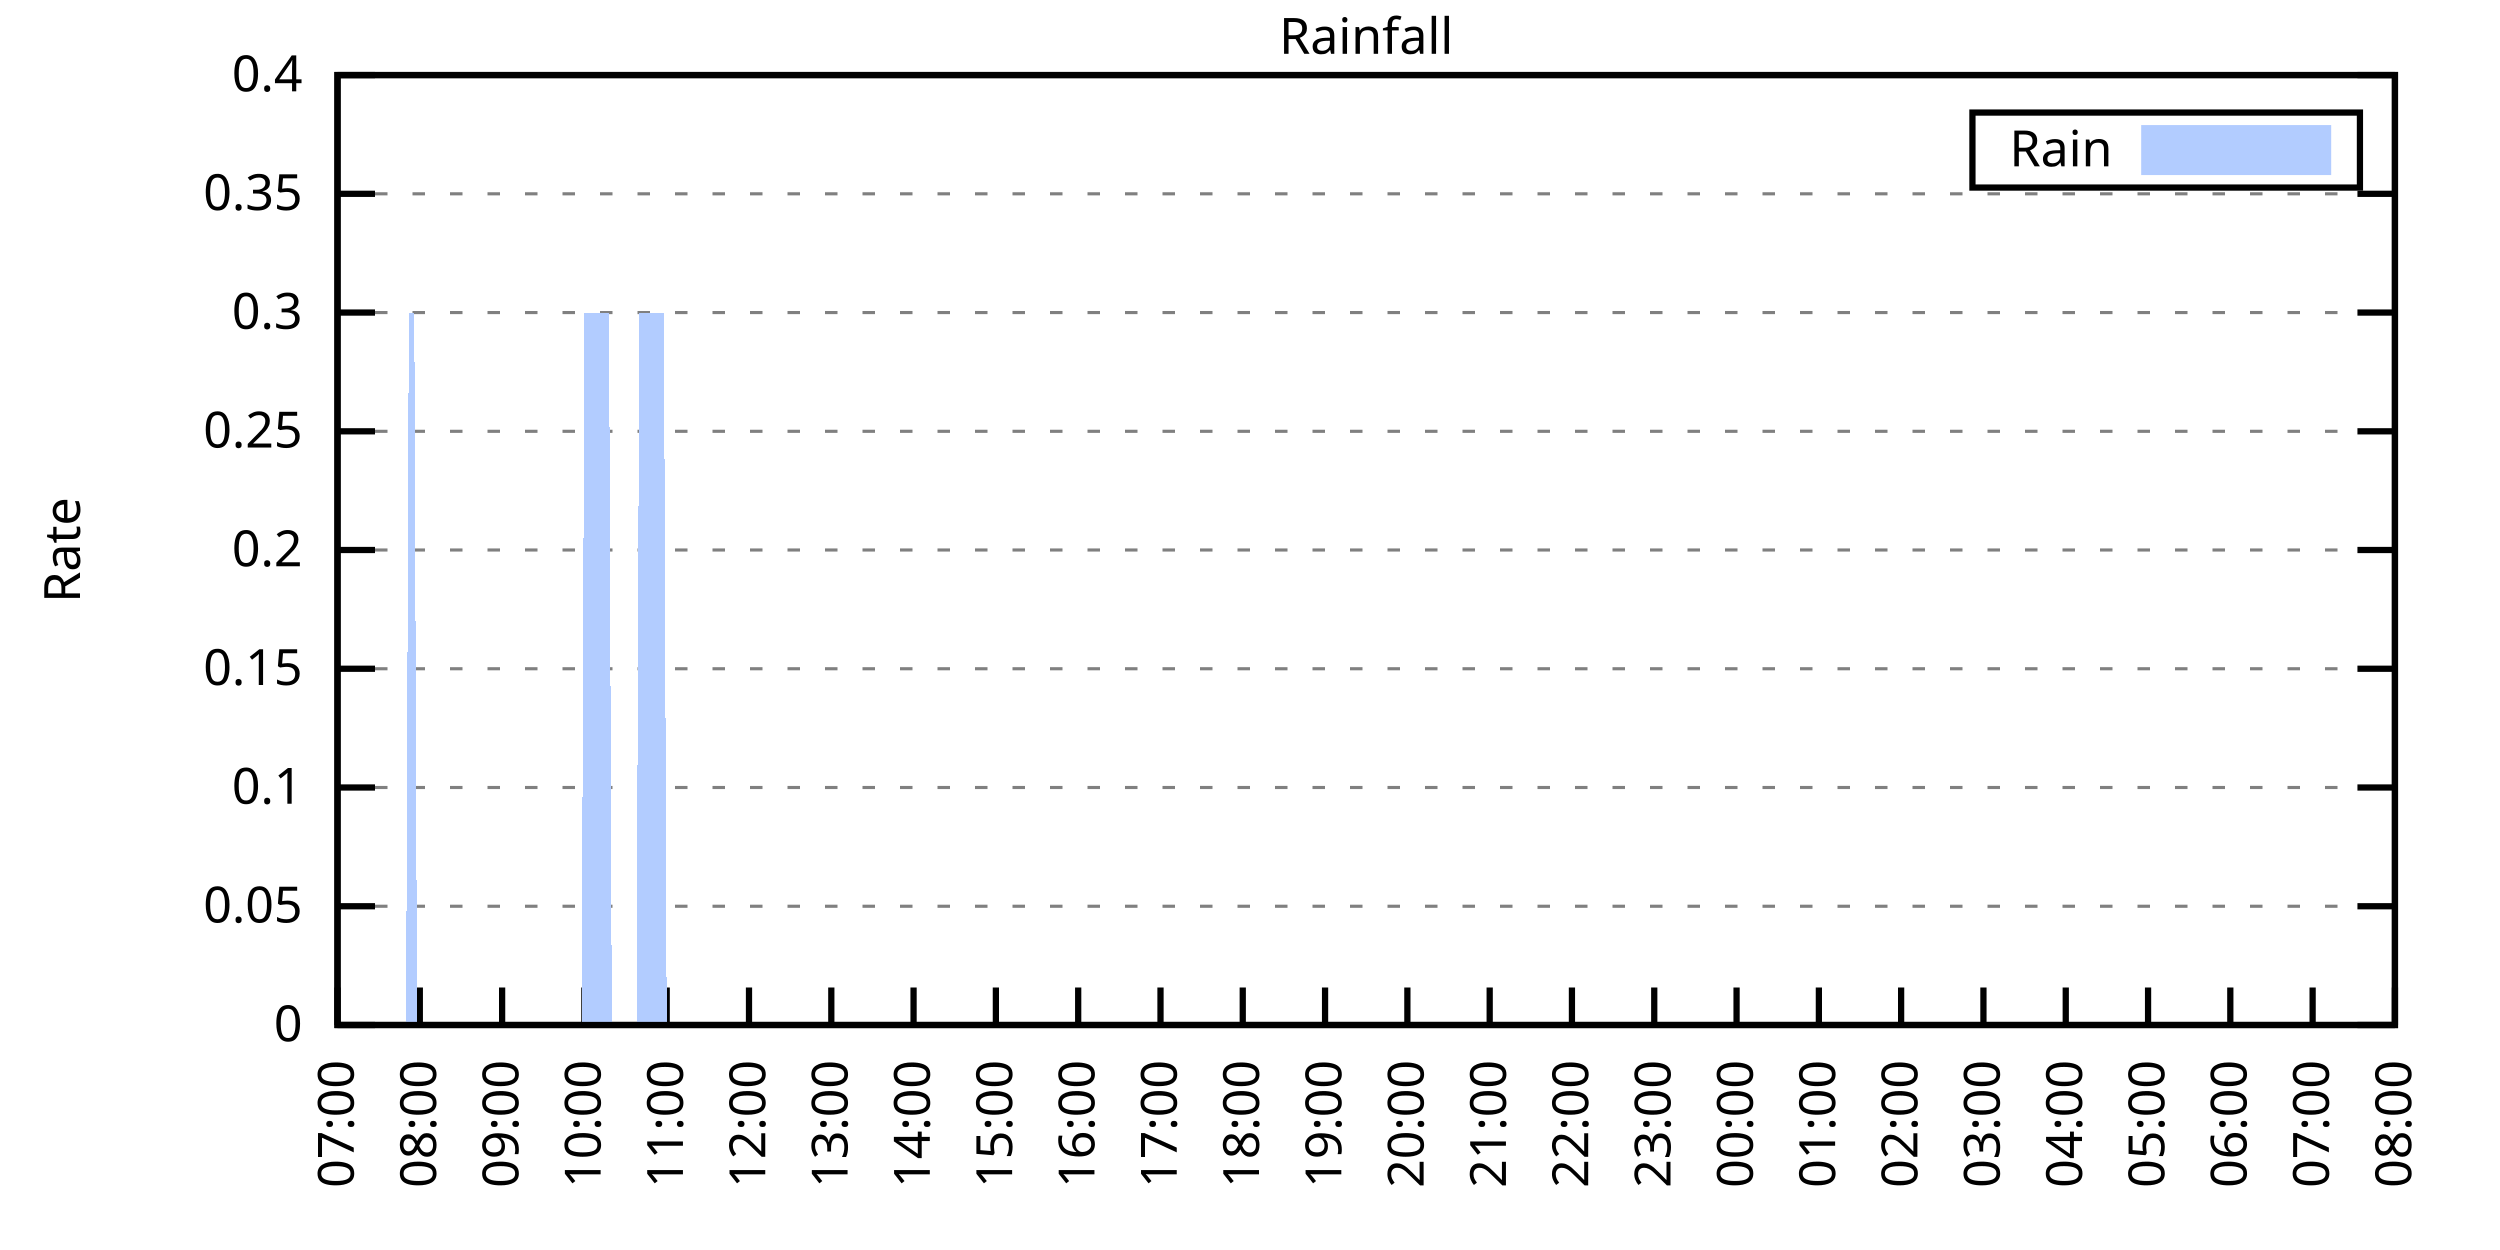
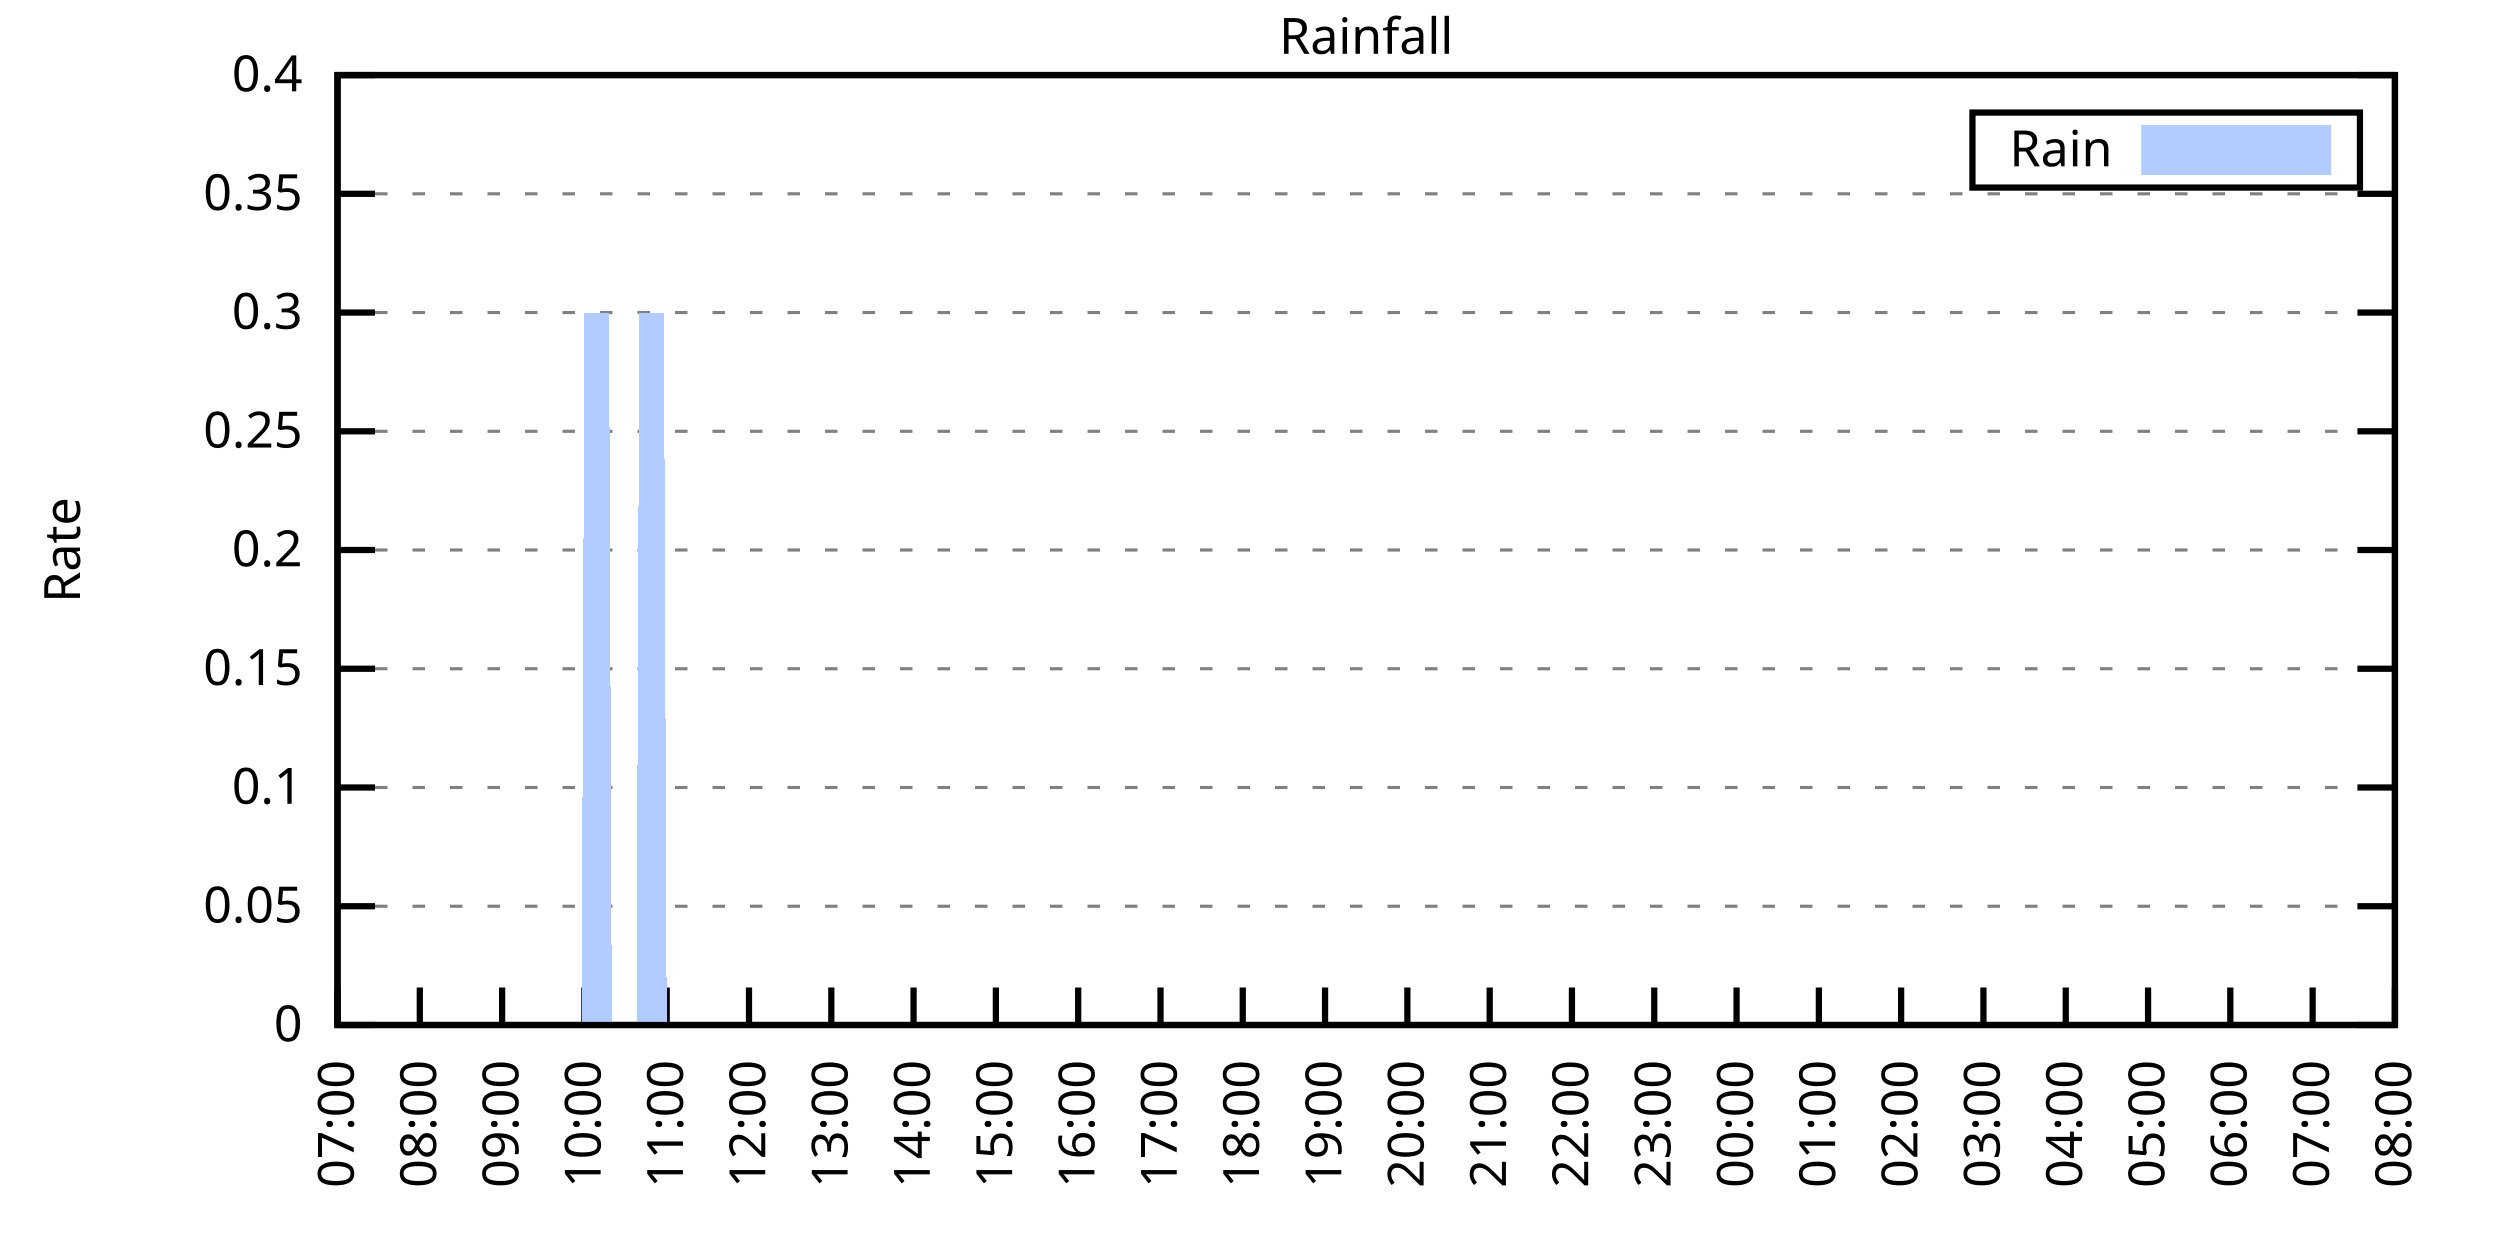
<svg xmlns="http://www.w3.org/2000/svg" xmlns:xlink="http://www.w3.org/1999/xlink" width="400" height="200" viewBox="0 0 400 200">
  <g id="gnuplot_canvas">
    <rect x="0" y="0" width="400" height="200" fill="none" />
    <defs>
      <circle id="gpDot" r="0.5" stroke-width="0.5" stroke="currentColor" />
      <path id="gpPt0" stroke-width="0.333" stroke="currentColor" d="M-1,0 h2 M0,-1 v2" />
      <path id="gpPt1" stroke-width="0.333" stroke="currentColor" d="M-1,-1 L1,1 M1,-1 L-1,1" />
      <path id="gpPt2" stroke-width="0.333" stroke="currentColor" d="M-1,0 L1,0 M0,-1 L0,1 M-1,-1 L1,1 M-1,1 L1,-1" />
      <rect id="gpPt3" stroke-width="0.333" stroke="currentColor" x="-1" y="-1" width="2" height="2" />
      <rect id="gpPt4" stroke-width="0.333" stroke="currentColor" fill="currentColor" x="-1" y="-1" width="2" height="2" />
      <circle id="gpPt5" stroke-width="0.333" stroke="currentColor" cx="0" cy="0" r="1" />
      <use xlink:href="#gpPt5" id="gpPt6" fill="currentColor" stroke="none" />
      <path id="gpPt7" stroke-width="0.333" stroke="currentColor" d="M0,-1.33 L-1.33,0.67 L1.33,0.67 z" />
      <use xlink:href="#gpPt7" id="gpPt8" fill="currentColor" stroke="none" />
      <use xlink:href="#gpPt7" id="gpPt9" stroke="currentColor" transform="rotate(180)" />
      <use xlink:href="#gpPt9" id="gpPt10" fill="currentColor" stroke="none" />
      <use xlink:href="#gpPt3" id="gpPt11" stroke="currentColor" transform="rotate(45)" />
      <use xlink:href="#gpPt11" id="gpPt12" fill="currentColor" stroke="none" />
      <path id="gpPt13" stroke-width="0.333" stroke="currentColor" d="M0,1.330 L1.265,0.411 L0.782,-1.067 L-0.782,-1.076 L-1.265,0.411 z" />
      <use xlink:href="#gpPt13" id="gpPt14" fill="currentColor" stroke="none" />
      <filter id="textbox" filterUnits="objectBoundingBox" x="0" y="0" height="1" width="1">
        <feFlood flood-color="white" flood-opacity="1" result="bgnd" />
        <feComposite in="SourceGraphic" in2="bgnd" operator="atop" />
      </filter>
      <filter id="greybox" filterUnits="objectBoundingBox" x="0" y="0" height="1" width="1">
        <feFlood flood-color="lightgrey" flood-opacity="1" result="grey" />
        <feComposite in="SourceGraphic" in2="grey" operator="atop" />
      </filter>
    </defs>
    <g fill="none" color="white" stroke="currentColor" stroke-width="1.00" stroke-linecap="butt" stroke-linejoin="miter">
</g>
    <g fill="none" color="black" stroke="currentColor" stroke-width="1.00" stroke-linecap="butt" stroke-linejoin="miter">
      <g stroke="none" shape-rendering="crispEdges">
        <polygon fill="rgb(255, 255, 255)" points="54.00,164.00 383.18,164.00 383.18,12.02 54.00,12.02 " />
      </g>
    </g>
    <g fill="none" color="black" stroke="currentColor" stroke-width="1.00" stroke-linecap="butt" stroke-linejoin="miter">
</g>
    <g fill="none" color="black" stroke="black" stroke-width="0.50" stroke-linecap="butt" stroke-linejoin="miter">
</g>
    <g fill="none" color="gray" stroke="currentColor" stroke-width="0.50" stroke-linecap="butt" stroke-linejoin="miter">
      <path stroke="gray" stroke-dasharray="2,4" class="gridline" d="M54.00,164.00 L383.19,164.00  " />
    </g>
    <g fill="none" color="gray" stroke="gray" stroke-width="1.00" stroke-linecap="butt" stroke-linejoin="miter">
</g>
    <g fill="none" color="black" stroke="currentColor" stroke-width="1.00" stroke-linecap="butt" stroke-linejoin="miter">
      <path stroke="black" d="M54.00,164.00 L60.00,164.00 M383.19,164.00 L377.19,164.00  " />
      <g transform="translate(48.40,166.60)" stroke="none" fill="black" font-family="Sans" font-size="8.00" text-anchor="end">
        <text>
          <tspan font-family="Sans"> 0</tspan>
        </text>
      </g>
    </g>
    <g fill="none" color="black" stroke="currentColor" stroke-width="1.00" stroke-linecap="butt" stroke-linejoin="miter">
</g>
    <g fill="none" color="black" stroke="black" stroke-width="0.50" stroke-linecap="butt" stroke-linejoin="miter">
</g>
    <g fill="none" color="gray" stroke="currentColor" stroke-width="0.50" stroke-linecap="butt" stroke-linejoin="miter">
      <path stroke="gray" stroke-dasharray="2,4" class="gridline" d="M54.00,145.00 L383.19,145.00  " />
    </g>
    <g fill="none" color="gray" stroke="gray" stroke-width="1.00" stroke-linecap="butt" stroke-linejoin="miter">
</g>
    <g fill="none" color="black" stroke="currentColor" stroke-width="1.00" stroke-linecap="butt" stroke-linejoin="miter">
      <path stroke="black" d="M54.00,145.00 L60.00,145.00 M383.19,145.00 L377.19,145.00  " />
      <g transform="translate(48.40,147.60)" stroke="none" fill="black" font-family="Sans" font-size="8.00" text-anchor="end">
        <text>
          <tspan font-family="Sans"> 0.05</tspan>
        </text>
      </g>
    </g>
    <g fill="none" color="black" stroke="currentColor" stroke-width="1.00" stroke-linecap="butt" stroke-linejoin="miter">
</g>
    <g fill="none" color="black" stroke="black" stroke-width="0.50" stroke-linecap="butt" stroke-linejoin="miter">
</g>
    <g fill="none" color="gray" stroke="currentColor" stroke-width="0.50" stroke-linecap="butt" stroke-linejoin="miter">
      <path stroke="gray" stroke-dasharray="2,4" class="gridline" d="M54.00,126.00 L383.19,126.00  " />
    </g>
    <g fill="none" color="gray" stroke="gray" stroke-width="1.00" stroke-linecap="butt" stroke-linejoin="miter">
</g>
    <g fill="none" color="black" stroke="currentColor" stroke-width="1.00" stroke-linecap="butt" stroke-linejoin="miter">
      <path stroke="black" d="M54.00,126.00 L60.00,126.00 M383.19,126.00 L377.19,126.00  " />
      <g transform="translate(48.40,128.60)" stroke="none" fill="black" font-family="Sans" font-size="8.00" text-anchor="end">
        <text>
          <tspan font-family="Sans"> 0.1</tspan>
        </text>
      </g>
    </g>
    <g fill="none" color="black" stroke="currentColor" stroke-width="1.00" stroke-linecap="butt" stroke-linejoin="miter">
</g>
    <g fill="none" color="black" stroke="black" stroke-width="0.50" stroke-linecap="butt" stroke-linejoin="miter">
</g>
    <g fill="none" color="gray" stroke="currentColor" stroke-width="0.50" stroke-linecap="butt" stroke-linejoin="miter">
      <path stroke="gray" stroke-dasharray="2,4" class="gridline" d="M54.00,107.00 L383.19,107.00  " />
    </g>
    <g fill="none" color="gray" stroke="gray" stroke-width="1.00" stroke-linecap="butt" stroke-linejoin="miter">
</g>
    <g fill="none" color="black" stroke="currentColor" stroke-width="1.00" stroke-linecap="butt" stroke-linejoin="miter">
      <path stroke="black" d="M54.00,107.00 L60.00,107.00 M383.19,107.00 L377.19,107.00  " />
      <g transform="translate(48.40,109.60)" stroke="none" fill="black" font-family="Sans" font-size="8.00" text-anchor="end">
        <text>
          <tspan font-family="Sans"> 0.15</tspan>
        </text>
      </g>
    </g>
    <g fill="none" color="black" stroke="currentColor" stroke-width="1.00" stroke-linecap="butt" stroke-linejoin="miter">
</g>
    <g fill="none" color="black" stroke="black" stroke-width="0.50" stroke-linecap="butt" stroke-linejoin="miter">
</g>
    <g fill="none" color="gray" stroke="currentColor" stroke-width="0.50" stroke-linecap="butt" stroke-linejoin="miter">
      <path stroke="gray" stroke-dasharray="2,4" class="gridline" d="M54.00,88.00 L383.19,88.00  " />
    </g>
    <g fill="none" color="gray" stroke="gray" stroke-width="1.00" stroke-linecap="butt" stroke-linejoin="miter">
</g>
    <g fill="none" color="black" stroke="currentColor" stroke-width="1.00" stroke-linecap="butt" stroke-linejoin="miter">
      <path stroke="black" d="M54.00,88.00 L60.00,88.00 M383.19,88.00 L377.19,88.00  " />
      <g transform="translate(48.40,90.60)" stroke="none" fill="black" font-family="Sans" font-size="8.00" text-anchor="end">
        <text>
          <tspan font-family="Sans"> 0.2</tspan>
        </text>
      </g>
    </g>
    <g fill="none" color="black" stroke="currentColor" stroke-width="1.00" stroke-linecap="butt" stroke-linejoin="miter">
</g>
    <g fill="none" color="black" stroke="black" stroke-width="0.50" stroke-linecap="butt" stroke-linejoin="miter">
</g>
    <g fill="none" color="gray" stroke="currentColor" stroke-width="0.50" stroke-linecap="butt" stroke-linejoin="miter">
      <path stroke="gray" stroke-dasharray="2,4" class="gridline" d="M54.00,69.01 L383.19,69.01  " />
    </g>
    <g fill="none" color="gray" stroke="gray" stroke-width="1.00" stroke-linecap="butt" stroke-linejoin="miter">
</g>
    <g fill="none" color="black" stroke="currentColor" stroke-width="1.00" stroke-linecap="butt" stroke-linejoin="miter">
      <path stroke="black" d="M54.00,69.01 L60.00,69.01 M383.19,69.01 L377.19,69.01  " />
      <g transform="translate(48.40,71.61)" stroke="none" fill="black" font-family="Sans" font-size="8.00" text-anchor="end">
        <text>
          <tspan font-family="Sans"> 0.25</tspan>
        </text>
      </g>
    </g>
    <g fill="none" color="black" stroke="currentColor" stroke-width="1.00" stroke-linecap="butt" stroke-linejoin="miter">
</g>
    <g fill="none" color="black" stroke="black" stroke-width="0.50" stroke-linecap="butt" stroke-linejoin="miter">
</g>
    <g fill="none" color="gray" stroke="currentColor" stroke-width="0.50" stroke-linecap="butt" stroke-linejoin="miter">
      <path stroke="gray" stroke-dasharray="2,4" class="gridline" d="M54.00,50.01 L383.19,50.01  " />
    </g>
    <g fill="none" color="gray" stroke="gray" stroke-width="1.00" stroke-linecap="butt" stroke-linejoin="miter">
</g>
    <g fill="none" color="black" stroke="currentColor" stroke-width="1.00" stroke-linecap="butt" stroke-linejoin="miter">
      <path stroke="black" d="M54.00,50.01 L60.00,50.01 M383.19,50.01 L377.19,50.01  " />
      <g transform="translate(48.40,52.61)" stroke="none" fill="black" font-family="Sans" font-size="8.00" text-anchor="end">
        <text>
          <tspan font-family="Sans"> 0.3</tspan>
        </text>
      </g>
    </g>
    <g fill="none" color="black" stroke="currentColor" stroke-width="1.00" stroke-linecap="butt" stroke-linejoin="miter">
</g>
    <g fill="none" color="black" stroke="black" stroke-width="0.50" stroke-linecap="butt" stroke-linejoin="miter">
</g>
    <g fill="none" color="gray" stroke="currentColor" stroke-width="0.50" stroke-linecap="butt" stroke-linejoin="miter">
      <path stroke="gray" stroke-dasharray="2,4" class="gridline" d="M54.00,31.01 L383.19,31.01  " />
    </g>
    <g fill="none" color="gray" stroke="gray" stroke-width="1.00" stroke-linecap="butt" stroke-linejoin="miter">
</g>
    <g fill="none" color="black" stroke="currentColor" stroke-width="1.00" stroke-linecap="butt" stroke-linejoin="miter">
      <path stroke="black" d="M54.00,31.01 L60.00,31.01 M383.19,31.01 L377.19,31.01  " />
      <g transform="translate(48.40,33.61)" stroke="none" fill="black" font-family="Sans" font-size="8.00" text-anchor="end">
        <text>
          <tspan font-family="Sans"> 0.35</tspan>
        </text>
      </g>
    </g>
    <g fill="none" color="black" stroke="currentColor" stroke-width="1.00" stroke-linecap="butt" stroke-linejoin="miter">
</g>
    <g fill="none" color="black" stroke="black" stroke-width="0.50" stroke-linecap="butt" stroke-linejoin="miter">
</g>
    <g fill="none" color="gray" stroke="currentColor" stroke-width="0.50" stroke-linecap="butt" stroke-linejoin="miter">
      <path stroke="gray" stroke-dasharray="2,4" class="gridline" d="M54.00,12.01 L383.19,12.01  " />
    </g>
    <g fill="none" color="gray" stroke="gray" stroke-width="1.00" stroke-linecap="butt" stroke-linejoin="miter">
</g>
    <g fill="none" color="black" stroke="currentColor" stroke-width="1.00" stroke-linecap="butt" stroke-linejoin="miter">
      <path stroke="black" d="M54.00,12.01 L60.00,12.01 M383.19,12.01 L377.19,12.01  " />
      <g transform="translate(48.40,14.61)" stroke="none" fill="black" font-family="Sans" font-size="8.00" text-anchor="end">
        <text>
          <tspan font-family="Sans"> 0.4</tspan>
        </text>
      </g>
    </g>
    <g fill="none" color="black" stroke="currentColor" stroke-width="1.00" stroke-linecap="butt" stroke-linejoin="miter">
      <path stroke="black" d="M54.00,164.00 L54.00,158.00  " />
      <g transform="translate(56.60,169.60) rotate(270.00)" stroke="none" fill="black" font-family="Sans" font-size="8.00" text-anchor="end">
        <text>
          <tspan font-family="Sans">07:00</tspan>
        </text>
      </g>
    </g>
    <g fill="none" color="black" stroke="currentColor" stroke-width="1.00" stroke-linecap="butt" stroke-linejoin="miter">
      <path stroke="black" d="M67.17,164.00 L67.17,158.00  " />
      <g transform="translate(69.77,169.60) rotate(270.00)" stroke="none" fill="black" font-family="Sans" font-size="8.00" text-anchor="end">
        <text>
          <tspan font-family="Sans">08:00</tspan>
        </text>
      </g>
    </g>
    <g fill="none" color="black" stroke="currentColor" stroke-width="1.00" stroke-linecap="butt" stroke-linejoin="miter">
      <path stroke="black" d="M80.34,164.00 L80.34,158.00  " />
      <g transform="translate(82.94,169.60) rotate(270.00)" stroke="none" fill="black" font-family="Sans" font-size="8.00" text-anchor="end">
        <text>
          <tspan font-family="Sans">09:00</tspan>
        </text>
      </g>
    </g>
    <g fill="none" color="black" stroke="currentColor" stroke-width="1.00" stroke-linecap="butt" stroke-linejoin="miter">
      <path stroke="black" d="M93.50,164.00 L93.50,158.00  " />
      <g transform="translate(96.10,169.60) rotate(270.00)" stroke="none" fill="black" font-family="Sans" font-size="8.00" text-anchor="end">
        <text>
          <tspan font-family="Sans">10:00</tspan>
        </text>
      </g>
    </g>
    <g fill="none" color="black" stroke="currentColor" stroke-width="1.00" stroke-linecap="butt" stroke-linejoin="miter">
      <path stroke="black" d="M106.67,164.00 L106.67,158.00  " />
      <g transform="translate(109.27,169.60) rotate(270.00)" stroke="none" fill="black" font-family="Sans" font-size="8.00" text-anchor="end">
        <text>
          <tspan font-family="Sans">11:00</tspan>
        </text>
      </g>
    </g>
    <g fill="none" color="black" stroke="currentColor" stroke-width="1.00" stroke-linecap="butt" stroke-linejoin="miter">
      <path stroke="black" d="M119.84,164.00 L119.84,158.00  " />
      <g transform="translate(122.44,169.60) rotate(270.00)" stroke="none" fill="black" font-family="Sans" font-size="8.00" text-anchor="end">
        <text>
          <tspan font-family="Sans">12:00</tspan>
        </text>
      </g>
    </g>
    <g fill="none" color="black" stroke="currentColor" stroke-width="1.00" stroke-linecap="butt" stroke-linejoin="miter">
      <path stroke="black" d="M133.01,164.00 L133.01,158.00  " />
      <g transform="translate(135.61,169.60) rotate(270.00)" stroke="none" fill="black" font-family="Sans" font-size="8.00" text-anchor="end">
        <text>
          <tspan font-family="Sans">13:00</tspan>
        </text>
      </g>
    </g>
    <g fill="none" color="black" stroke="currentColor" stroke-width="1.00" stroke-linecap="butt" stroke-linejoin="miter">
      <path stroke="black" d="M146.17,164.00 L146.17,158.00  " />
      <g transform="translate(148.77,169.60) rotate(270.00)" stroke="none" fill="black" font-family="Sans" font-size="8.00" text-anchor="end">
        <text>
          <tspan font-family="Sans">14:00</tspan>
        </text>
      </g>
    </g>
    <g fill="none" color="black" stroke="currentColor" stroke-width="1.00" stroke-linecap="butt" stroke-linejoin="miter">
      <path stroke="black" d="M159.34,164.00 L159.34,158.00  " />
      <g transform="translate(161.94,169.60) rotate(270.00)" stroke="none" fill="black" font-family="Sans" font-size="8.00" text-anchor="end">
        <text>
          <tspan font-family="Sans">15:00</tspan>
        </text>
      </g>
    </g>
    <g fill="none" color="black" stroke="currentColor" stroke-width="1.00" stroke-linecap="butt" stroke-linejoin="miter">
      <path stroke="black" d="M172.51,164.00 L172.51,158.00  " />
      <g transform="translate(175.11,169.60) rotate(270.00)" stroke="none" fill="black" font-family="Sans" font-size="8.00" text-anchor="end">
        <text>
          <tspan font-family="Sans">16:00</tspan>
        </text>
      </g>
    </g>
    <g fill="none" color="black" stroke="currentColor" stroke-width="1.00" stroke-linecap="butt" stroke-linejoin="miter">
      <path stroke="black" d="M185.68,164.00 L185.68,158.00  " />
      <g transform="translate(188.28,169.60) rotate(270.00)" stroke="none" fill="black" font-family="Sans" font-size="8.00" text-anchor="end">
        <text>
          <tspan font-family="Sans">17:00</tspan>
        </text>
      </g>
    </g>
    <g fill="none" color="black" stroke="currentColor" stroke-width="1.00" stroke-linecap="butt" stroke-linejoin="miter">
      <path stroke="black" d="M198.84,164.00 L198.84,158.00  " />
      <g transform="translate(201.44,169.60) rotate(270.00)" stroke="none" fill="black" font-family="Sans" font-size="8.00" text-anchor="end">
        <text>
          <tspan font-family="Sans">18:00</tspan>
        </text>
      </g>
    </g>
    <g fill="none" color="black" stroke="currentColor" stroke-width="1.00" stroke-linecap="butt" stroke-linejoin="miter">
      <path stroke="black" d="M212.01,164.00 L212.01,158.00  " />
      <g transform="translate(214.61,169.60) rotate(270.00)" stroke="none" fill="black" font-family="Sans" font-size="8.00" text-anchor="end">
        <text>
          <tspan font-family="Sans">19:00</tspan>
        </text>
      </g>
    </g>
    <g fill="none" color="black" stroke="currentColor" stroke-width="1.00" stroke-linecap="butt" stroke-linejoin="miter">
      <path stroke="black" d="M225.18,164.00 L225.18,158.00  " />
      <g transform="translate(227.78,169.60) rotate(270.00)" stroke="none" fill="black" font-family="Sans" font-size="8.00" text-anchor="end">
        <text>
          <tspan font-family="Sans">20:00</tspan>
        </text>
      </g>
    </g>
    <g fill="none" color="black" stroke="currentColor" stroke-width="1.00" stroke-linecap="butt" stroke-linejoin="miter">
      <path stroke="black" d="M238.35,164.00 L238.35,158.00  " />
      <g transform="translate(240.95,169.60) rotate(270.00)" stroke="none" fill="black" font-family="Sans" font-size="8.00" text-anchor="end">
        <text>
          <tspan font-family="Sans">21:00</tspan>
        </text>
      </g>
    </g>
    <g fill="none" color="black" stroke="currentColor" stroke-width="1.00" stroke-linecap="butt" stroke-linejoin="miter">
      <path stroke="black" d="M251.51,164.00 L251.51,158.00  " />
      <g transform="translate(254.11,169.60) rotate(270.00)" stroke="none" fill="black" font-family="Sans" font-size="8.00" text-anchor="end">
        <text>
          <tspan font-family="Sans">22:00</tspan>
        </text>
      </g>
    </g>
    <g fill="none" color="black" stroke="currentColor" stroke-width="1.00" stroke-linecap="butt" stroke-linejoin="miter">
      <path stroke="black" d="M264.68,164.00 L264.68,158.00  " />
      <g transform="translate(267.28,169.60) rotate(270.00)" stroke="none" fill="black" font-family="Sans" font-size="8.00" text-anchor="end">
        <text>
          <tspan font-family="Sans">23:00</tspan>
        </text>
      </g>
    </g>
    <g fill="none" color="black" stroke="currentColor" stroke-width="1.00" stroke-linecap="butt" stroke-linejoin="miter">
      <path stroke="black" d="M277.85,164.00 L277.85,158.00  " />
      <g transform="translate(280.45,169.60) rotate(270.00)" stroke="none" fill="black" font-family="Sans" font-size="8.00" text-anchor="end">
        <text>
          <tspan font-family="Sans">00:00</tspan>
        </text>
      </g>
    </g>
    <g fill="none" color="black" stroke="currentColor" stroke-width="1.00" stroke-linecap="butt" stroke-linejoin="miter">
      <path stroke="black" d="M291.02,164.00 L291.02,158.00  " />
      <g transform="translate(293.62,169.60) rotate(270.00)" stroke="none" fill="black" font-family="Sans" font-size="8.00" text-anchor="end">
        <text>
          <tspan font-family="Sans">01:00</tspan>
        </text>
      </g>
    </g>
    <g fill="none" color="black" stroke="currentColor" stroke-width="1.00" stroke-linecap="butt" stroke-linejoin="miter">
      <path stroke="black" d="M304.18,164.00 L304.18,158.00  " />
      <g transform="translate(306.78,169.60) rotate(270.00)" stroke="none" fill="black" font-family="Sans" font-size="8.00" text-anchor="end">
        <text>
          <tspan font-family="Sans">02:00</tspan>
        </text>
      </g>
    </g>
    <g fill="none" color="black" stroke="currentColor" stroke-width="1.00" stroke-linecap="butt" stroke-linejoin="miter">
      <path stroke="black" d="M317.35,164.00 L317.35,158.00  " />
      <g transform="translate(319.95,169.60) rotate(270.00)" stroke="none" fill="black" font-family="Sans" font-size="8.00" text-anchor="end">
        <text>
          <tspan font-family="Sans">03:00</tspan>
        </text>
      </g>
    </g>
    <g fill="none" color="black" stroke="currentColor" stroke-width="1.00" stroke-linecap="butt" stroke-linejoin="miter">
      <path stroke="black" d="M330.52,164.00 L330.52,158.00  " />
      <g transform="translate(333.12,169.60) rotate(270.00)" stroke="none" fill="black" font-family="Sans" font-size="8.00" text-anchor="end">
        <text>
          <tspan font-family="Sans">04:00</tspan>
        </text>
      </g>
    </g>
    <g fill="none" color="black" stroke="currentColor" stroke-width="1.00" stroke-linecap="butt" stroke-linejoin="miter">
      <path stroke="black" d="M343.69,164.00 L343.69,158.00  " />
      <g transform="translate(346.29,169.60) rotate(270.00)" stroke="none" fill="black" font-family="Sans" font-size="8.00" text-anchor="end">
        <text>
          <tspan font-family="Sans">05:00</tspan>
        </text>
      </g>
    </g>
    <g fill="none" color="black" stroke="currentColor" stroke-width="1.00" stroke-linecap="butt" stroke-linejoin="miter">
      <path stroke="black" d="M356.85,164.00 L356.85,158.00  " />
      <g transform="translate(359.45,169.60) rotate(270.00)" stroke="none" fill="black" font-family="Sans" font-size="8.00" text-anchor="end">
        <text>
          <tspan font-family="Sans">06:00</tspan>
        </text>
      </g>
    </g>
    <g fill="none" color="black" stroke="currentColor" stroke-width="1.00" stroke-linecap="butt" stroke-linejoin="miter">
      <path stroke="black" d="M370.02,164.00 L370.02,158.00  " />
      <g transform="translate(372.62,169.60) rotate(270.00)" stroke="none" fill="black" font-family="Sans" font-size="8.00" text-anchor="end">
        <text>
          <tspan font-family="Sans">07:00</tspan>
        </text>
      </g>
    </g>
    <g fill="none" color="black" stroke="currentColor" stroke-width="1.00" stroke-linecap="butt" stroke-linejoin="miter">
      <path stroke="black" d="M383.19,164.00 L383.19,158.00  " />
      <g transform="translate(385.79,169.60) rotate(270.00)" stroke="none" fill="black" font-family="Sans" font-size="8.00" text-anchor="end">
        <text>
          <tspan font-family="Sans">08:00</tspan>
        </text>
      </g>
    </g>
    <g fill="none" color="black" stroke="currentColor" stroke-width="1.00" stroke-linecap="butt" stroke-linejoin="miter">
</g>
    <g fill="none" color="black" stroke="currentColor" stroke-width="1.00" stroke-linecap="butt" stroke-linejoin="miter">
      <path stroke="black" d="M54.00,12.01 L54.00,164.00 L383.19,164.00 L383.19,12.01 L54.00,12.01 Z  " />
    </g>
    <g fill="none" color="black" stroke="currentColor" stroke-width="1.00" stroke-linecap="butt" stroke-linejoin="miter">
</g>
    <g fill="none" color="black" stroke="currentColor" stroke-width="1.00" stroke-linecap="butt" stroke-linejoin="miter">
      <path stroke="black" d="M315.59,30.01 L315.59,18.01 L377.59,18.01 L377.59,30.01 L315.59,30.01 Z  " />
    </g>
    <g id="Rainfall_plot_1">
      <g fill="none" color="white" stroke="black" stroke-width="2.00" stroke-linecap="butt" stroke-linejoin="miter">
</g>
      <g fill="none" color="black" stroke="currentColor" stroke-width="2.00" stroke-linecap="butt" stroke-linejoin="miter">
        <g transform="translate(337.99,26.61)" stroke="none" fill="black" font-family="Sans" font-size="8.00" text-anchor="end">
          <text>
            <tspan font-family="Sans">Rain</tspan>
          </text>
        </g>
      </g>
      <g fill="none" color="black" stroke="currentColor" stroke-width="2.00" stroke-linecap="butt" stroke-linejoin="miter">
        <g stroke="none" shape-rendering="crispEdges">
          <polygon fill="rgb(178, 204, 255)" points="343.59,27.01 371.99,27.01 371.99,21.01 343.59,21.01 " />
        </g>
        <path stroke="rgb(178, 204, 255)" d="M343.59,27.01 L371.99,27.01 L371.99,21.01 L343.59,21.01 L343.59,27.01 Z  " />
      </g>
      <g fill="none" color="black" stroke="currentColor" stroke-width="2.00" stroke-linecap="butt" stroke-linejoin="miter">
        <g stroke="none" shape-rendering="crispEdges">
-           <polygon fill="rgb(178, 204, 255)" points="61.02,164.00 61.46,164.00 61.90,164.00 62.34,164.00 62.78,164.00 63.22,164.00 63.66,164.00 64.10,164.00 64.53,164.00 64.97,164.00 65.41,50.01 65.85,50.01 66.29,50.01 66.73,164.00 67.17,164.00 67.61,164.00 68.05,164.00 68.48,164.00 68.92,164.00 69.36,164.00 69.80,164.00 70.24,164.00 70.68,164.00 71.12,164.00 71.56,164.00 72.00,164.00 72.43,164.00 72.87,164.00 73.31,164.00 73.75,164.00 74.19,164.00 74.63,164.00 75.07,164.00 75.51,164.00 75.95,164.00 76.38,164.00 76.82,164.00 77.26,164.00 77.70,164.00 78.14,164.00 78.58,164.00 79.02,164.00 79.46,164.00 79.90,164.00 80.34,164.00 80.77,164.00 81.21,164.00 81.65,164.00 82.09,164.00 82.53,164.00 82.97,164.00 83.41,164.00 83.85,164.00 84.29,164.00 84.72,164.00 85.16,164.00 85.60,164.00 86.04,164.00 86.48,164.00 86.92,164.00 87.36,164.00 87.80,164.00 88.24,164.00 88.67,164.00 89.11,164.00 89.55,164.00 89.99,164.00 90.43,164.00 90.87,164.00 91.31,164.00 91.75,164.00 92.19,164.00 92.62,164.00 93.06,164.00 93.50,50.01 93.94,50.01 94.38,50.01 94.82,50.01 95.26,50.01 95.70,50.01 96.14,50.01 96.58,50.01 97.01,50.01 97.45,50.01 97.89,164.00 98.33,164.00 98.77,164.00 99.21,164.00 99.65,164.00 100.09,164.00 100.53,164.00 100.96,164.00 101.40,164.00 101.84,164.00 102.28,50.01 102.72,50.01 103.16,50.01 103.60,50.01 104.04,50.01 104.48,50.01 104.91,50.01 105.35,50.01 105.79,50.01 106.23,50.01 106.67,164.00 107.11,164.00 107.55,164.00 107.99,164.00 108.43,164.00 108.87,164.00 109.30,164.00 109.74,164.00 110.18,164.00 110.62,164.00 111.06,164.00 111.50,164.00 111.94,164.00 112.38,164.00 112.82,164.00 113.25,164.00 113.69,164.00 114.13,164.00 114.57,164.00 115.01,164.00 115.45,164.00 115.89,164.00 116.33,164.00 116.77,164.00 117.20,164.00 117.64,164.00 118.08,164.00 118.52,164.00 118.96,164.00 119.40,164.00 119.84,164.00 120.28,164.00 120.72,164.00 121.15,164.00 121.59,164.00 122.03,164.00 122.47,164.00 122.91,164.00 123.35,164.00 123.79,164.00 124.23,164.00 124.67,164.00 125.11,164.00 125.54,164.00 125.98,164.00 126.42,164.00 126.86,164.00 127.30,164.00 127.74,164.00 128.18,164.00 128.62,164.00 129.06,164.00 129.49,164.00 129.93,164.00 130.37,164.00 130.81,164.00 131.25,164.00 131.69,164.00 132.13,164.00 132.57,164.00 133.01,164.00 133.44,164.00 133.88,164.00 134.32,164.00 134.76,164.00 135.20,164.00 135.64,164.00 136.08,164.00 136.52,164.00 136.96,164.00 137.39,164.00 137.83,164.00 138.27,164.00 138.71,164.00 139.15,164.00 139.59,164.00 140.03,164.00 140.47,164.00 140.91,164.00 141.35,164.00 141.78,164.00 142.22,164.00 142.66,164.00 143.10,164.00 143.54,164.00 143.98,164.00 144.42,164.00 144.86,164.00 145.30,164.00 145.73,164.00 146.17,164.00 146.61,164.00 147.05,164.00 147.49,164.00 147.93,164.00 148.37,164.00 148.81,164.00 149.25,164.00 149.68,164.00 150.12,164.00 150.56,164.00 151.00,164.00 151.44,164.00 151.88,164.00 152.32,164.00 152.76,164.00 153.20,164.00 153.63,164.00 154.07,164.00 154.51,164.00 154.95,164.00 155.39,164.00 155.83,164.00 156.27,164.00 156.71,164.00 157.15,164.00 157.59,164.00 158.02,164.00 158.46,164.00 158.90,164.00 159.34,164.00 159.78,164.00 160.22,164.00 160.66,164.00 161.10,164.00 161.54,164.00 161.97,164.00 162.41,164.00 162.85,164.00 163.29,164.00 163.73,164.00 164.17,164.00 164.61,164.00 165.05,164.00 165.49,164.00 165.92,164.00 166.36,164.00 166.80,164.00 167.24,164.00 167.68,164.00 168.12,164.00 168.56,164.00 169.00,164.00 169.44,164.00 169.87,164.00 170.31,164.00 170.75,164.00 171.19,164.00 171.63,164.00 172.07,164.00 172.51,164.00 172.95,164.00 173.39,164.00 173.83,164.00 174.26,164.00 174.70,164.00 175.14,164.00 175.58,164.00 176.02,164.00 176.46,164.00 176.90,164.00 177.34,164.00 177.78,164.00 178.21,164.00 178.65,164.00 179.09,164.00 179.53,164.00 179.97,164.00 180.41,164.00 180.85,164.00 181.29,164.00 181.73,164.00 182.16,164.00 182.60,164.00 183.04,164.00 183.48,164.00 183.92,164.00 184.36,164.00 184.80,164.00 185.24,164.00 185.68,164.00 186.11,164.00 186.55,164.00 186.99,164.00 187.43,164.00 187.87,164.00 188.31,164.00 188.75,164.00 189.19,164.00 189.63,164.00 190.07,164.00 190.50,164.00 190.94,164.00 191.38,164.00 191.82,164.00 192.26,164.00 192.70,164.00 193.14,164.00 193.58,164.00 194.02,164.00 194.45,164.00 194.89,164.00 195.33,164.00 195.77,164.00 196.21,164.00 196.65,164.00 197.09,164.00 197.53,164.00 197.97,164.00 198.40,164.00 198.84,164.00 199.28,164.00 199.72,164.00 200.16,164.00 200.60,164.00 201.04,164.00 201.48,164.00 201.92,164.00 202.35,164.00 202.79,164.00 203.23,164.00 203.67,164.00 204.11,164.00 204.55,164.00 204.99,164.00 205.43,164.00 205.87,164.00 206.31,164.00 206.74,164.00 207.18,164.00 207.62,164.00 208.06,164.00 208.50,164.00 208.94,164.00 209.38,164.00 209.82,164.00 210.26,164.00 210.69,164.00 211.13,164.00 211.57,164.00 212.01,164.00 212.45,164.00 212.89,164.00 213.33,164.00 213.77,164.00 214.21,164.00 214.64,164.00 215.08,164.00 215.52,164.00 215.96,164.00 216.40,164.00 216.84,164.00 217.28,164.00 217.72,164.00 218.16,164.00 218.60,164.00 219.03,164.00 219.47,164.00 219.91,164.00 220.35,164.00 220.79,164.00 221.23,164.00 221.67,164.00 222.11,164.00 222.55,164.00 222.98,164.00 223.42,164.00 223.86,164.00 224.30,164.00 224.74,164.00 225.18,164.00 225.62,164.00 226.06,164.00 226.50,164.00 226.93,164.00 227.37,164.00 227.81,164.00 228.25,164.00 228.69,164.00 229.13,164.00 229.57,164.00 230.01,164.00 230.45,164.00 230.88,164.00 231.32,164.00 231.76,164.00 232.20,164.00 232.64,164.00 233.08,164.00 233.52,164.00 233.96,164.00 234.40,164.00 234.84,164.00 235.27,164.00 235.71,164.00 236.15,164.00 236.59,164.00 237.03,164.00 237.47,164.00 237.91,164.00 238.35,164.00 238.79,164.00 239.22,164.00 239.66,164.00 240.10,164.00 240.54,164.00 240.98,164.00 241.42,164.00 241.86,164.00 242.30,164.00 242.74,164.00 243.17,164.00 243.61,164.00 244.05,164.00 244.49,164.00 244.93,164.00 245.37,164.00 245.81,164.00 246.25,164.00 246.69,164.00 247.12,164.00 247.56,164.00 248.00,164.00 248.44,164.00 248.88,164.00 249.32,164.00 249.76,164.00 250.20,164.00 250.64,164.00 251.08,164.00 251.51,164.00 251.95,164.00 252.39,164.00 252.83,164.00 253.27,164.00 253.71,164.00 254.15,164.00 254.59,164.00 255.03,164.00 255.46,164.00 255.90,164.00 256.34,164.00 256.78,164.00 257.22,164.00 257.66,164.00 258.10,164.00 258.54,164.00 258.98,164.00 259.41,164.00 259.85,164.00 260.29,164.00 260.73,164.00 261.17,164.00 261.61,164.00 262.05,164.00 262.49,164.00 262.93,164.00 263.36,164.00 263.80,164.00 264.24,164.00 264.68,164.00 265.12,164.00 265.56,164.00 266.00,164.00 266.44,164.00 266.88,164.00 267.32,164.00 267.75,164.00 268.19,164.00 268.63,164.00 269.07,164.00 269.51,164.00 269.95,164.00 270.39,164.00 270.83,164.00 271.27,164.00 271.70,164.00 272.14,164.00 272.58,164.00 273.02,164.00 273.46,164.00 273.90,164.00 274.34,164.00 274.78,164.00 275.22,164.00 275.65,164.00 276.09,164.00 276.53,164.00 276.97,164.00 277.41,164.00 277.85,164.00 278.29,164.00 278.73,164.00 279.17,164.00 279.60,164.00 280.04,164.00 280.48,164.00 280.92,164.00 281.36,164.00 281.80,164.00 282.24,164.00 282.68,164.00 283.12,164.00 283.56,164.00 283.99,164.00 284.43,164.00 284.87,164.00 285.31,164.00 285.75,164.00 286.19,164.00 286.63,164.00 287.07,164.00 287.51,164.00 287.94,164.00 288.38,164.00 288.82,164.00 289.26,164.00 289.70,164.00 290.14,164.00 290.58,164.00 291.02,164.00 291.46,164.00 291.89,164.00 292.33,164.00 292.77,164.00 293.21,164.00 293.65,164.00 294.09,164.00 294.53,164.00 294.97,164.00 295.41,164.00 295.84,164.00 296.28,164.00 296.72,164.00 297.16,164.00 297.60,164.00 298.04,164.00 298.48,164.00 298.92,164.00 299.36,164.00 299.80,164.00 300.23,164.00 300.67,164.00 301.11,164.00 301.55,164.00 301.99,164.00 302.43,164.00 302.87,164.00 303.31,164.00 303.75,164.00 304.18,164.00 304.62,164.00 305.06,164.00 305.50,164.00 305.94,164.00 306.38,164.00 306.82,164.00 307.26,164.00 307.70,164.00 308.13,164.00 308.57,164.00 309.01,164.00 309.45,164.00 309.89,164.00 310.33,164.00 310.77,164.00 311.21,164.00 311.65,164.00 312.08,164.00 312.52,164.00 312.96,164.00 313.40,164.00 313.84,164.00 314.28,164.00 314.72,164.00 315.16,164.00 315.60,164.00 316.04,164.00 316.47,164.00 316.91,164.00 317.35,164.00 317.79,164.00 318.23,164.00 318.67,164.00 319.11,164.00 319.55,164.00 319.99,164.00 320.42,164.00 320.86,164.00 321.30,164.00 321.74,164.00 322.18,164.00 322.62,164.00 323.06,164.00 323.50,164.00 323.94,164.00 324.37,164.00 324.81,164.00 325.25,164.00 325.69,164.00 326.13,164.00 326.57,164.00 327.01,164.00 327.45,164.00 327.89,164.00 328.33,164.00 328.76,164.00 329.20,164.00 329.64,164.00 330.08,164.00 330.52,164.00 330.96,164.00 331.40,164.00 331.84,164.00 332.28,164.00 332.71,164.00 333.15,164.00 333.59,164.00 334.03,164.00 334.47,164.00 334.91,164.00 335.35,164.00 335.79,164.00 336.23,164.00 336.66,164.00 337.10,164.00 337.54,164.00 337.98,164.00 338.42,164.00 338.86,164.00 339.30,164.00 339.74,164.00 340.18,164.00 340.61,164.00 341.05,164.00 341.49,164.00 341.93,164.00 342.37,164.00 342.81,164.00 343.25,164.00 343.69,164.00 344.13,164.00 344.57,164.00 345.00,164.00 345.44,164.00 345.88,164.00 346.32,164.00 346.76,164.00 347.20,164.00 347.64,164.00 348.08,164.00 348.52,164.00 348.95,164.00 349.39,164.00 349.83,164.00 350.27,164.00 350.71,164.00 351.15,164.00 351.59,164.00 352.03,164.00 352.47,164.00 352.90,164.00 353.34,164.00 353.78,164.00 354.22,164.00 354.66,164.00 355.10,164.00 355.54,164.00 355.98,164.00 356.42,164.00 356.85,164.00 357.29,164.00 357.73,164.00 358.17,164.00 358.61,164.00 359.05,164.00 359.49,164.00 359.93,164.00 360.37,164.00 360.81,164.00 361.24,164.00 361.68,164.00 362.12,164.00 362.56,164.00 363.00,164.00 363.44,164.00 363.88,164.00 364.32,164.00 364.76,164.00 365.19,164.00 365.63,164.00 366.07,164.00 366.51,164.00 366.95,164.00 367.39,164.00 367.83,164.00 368.27,164.00 368.71,164.00 369.14,164.00 369.58,164.00 370.02,164.00 370.46,164.00 370.90,164.00 371.34,164.00 371.78,164.00 372.22,164.00 372.66,164.00 373.09,164.00 373.53,164.00 373.97,164.00 374.41,164.00 374.85,164.00 375.29,164.00 375.73,164.00 376.17,164.00 376.61,164.00 376.61,164.00 61.02,164.00 " />
+           <polygon fill="rgb(178, 204, 255)" points="64.10,164.00 64.53,164.00 64.97,164.00 65.41,164.00 65.85,164.00 66.29,164.00 66.73,164.00 67.17,164.00 67.61,164.00 68.05,164.00 68.48,164.00 68.92,164.00 69.36,164.00 69.80,164.00 70.24,164.00 70.68,164.00 71.12,164.00 71.56,164.00 72.00,164.00 72.43,164.00 72.87,164.00 73.31,164.00 73.75,164.00 74.19,164.00 74.63,164.00 75.07,164.00 75.51,164.00 75.95,164.00 76.38,164.00 76.82,164.00 77.26,164.00 77.70,164.00 78.14,164.00 78.58,164.00 79.02,164.00 79.46,164.00 79.90,164.00 80.34,164.00 80.77,164.00 81.21,164.00 81.65,164.00 82.09,164.00 82.53,164.00 82.97,164.00 83.41,164.00 83.85,164.00 84.29,164.00 84.72,164.00 85.16,164.00 85.60,164.00 86.04,164.00 86.48,164.00 86.92,164.00 87.36,164.00 87.80,164.00 88.24,164.00 88.67,164.00 89.11,164.00 89.55,164.00 89.99,164.00 90.43,164.00 90.87,164.00 91.31,164.00 91.75,164.00 92.19,164.00 92.62,164.00 93.06,164.00 93.50,50.01 93.94,50.01 94.38,50.01 94.82,50.01 95.26,50.01 95.70,50.01 96.14,50.01 96.58,50.01 97.01,50.01 97.45,50.01 97.89,164.00 98.33,164.00 98.77,164.00 99.21,164.00 99.65,164.00 100.09,164.00 100.53,164.00 100.96,164.00 101.40,164.00 101.84,164.00 102.28,50.01 102.72,50.01 103.16,50.01 103.60,50.01 104.04,50.01 104.48,50.01 104.91,50.01 105.35,50.01 105.79,50.01 106.23,50.01 106.67,164.00 107.11,164.00 107.55,164.00 107.99,164.00 108.43,164.00 108.87,164.00 109.30,164.00 109.74,164.00 110.18,164.00 110.62,164.00 111.06,164.00 111.50,164.00 111.94,164.00 112.38,164.00 112.82,164.00 113.25,164.00 113.69,164.00 114.13,164.00 114.57,164.00 115.01,164.00 115.45,164.00 115.89,164.00 116.33,164.00 116.77,164.00 117.20,164.00 117.64,164.00 118.08,164.00 118.52,164.00 118.96,164.00 119.40,164.00 119.84,164.00 120.28,164.00 120.72,164.00 121.15,164.00 121.59,164.00 122.03,164.00 122.47,164.00 122.91,164.00 123.35,164.00 123.79,164.00 124.23,164.00 124.67,164.00 125.11,164.00 125.54,164.00 125.98,164.00 126.42,164.00 126.86,164.00 127.30,164.00 127.74,164.00 128.18,164.00 128.62,164.00 129.06,164.00 129.49,164.00 129.93,164.00 130.37,164.00 130.81,164.00 131.25,164.00 131.69,164.00 132.13,164.00 132.57,164.00 133.01,164.00 133.44,164.00 133.88,164.00 134.32,164.00 134.76,164.00 135.20,164.00 135.64,164.00 136.08,164.00 136.52,164.00 136.96,164.00 137.39,164.00 137.83,164.00 138.27,164.00 138.71,164.00 139.15,164.00 139.59,164.00 140.03,164.00 140.47,164.00 140.91,164.00 141.35,164.00 141.78,164.00 142.22,164.00 142.66,164.00 143.10,164.00 143.54,164.00 143.98,164.00 144.42,164.00 144.86,164.00 145.30,164.00 145.73,164.00 146.17,164.00 146.61,164.00 147.05,164.00 147.49,164.00 147.93,164.00 148.37,164.00 148.81,164.00 149.25,164.00 149.68,164.00 150.12,164.00 150.56,164.00 151.00,164.00 151.44,164.00 151.88,164.00 152.32,164.00 152.76,164.00 153.20,164.00 153.63,164.00 154.07,164.00 154.51,164.00 154.95,164.00 155.39,164.00 155.83,164.00 156.27,164.00 156.71,164.00 157.15,164.00 157.59,164.00 158.02,164.00 158.46,164.00 158.90,164.00 159.34,164.00 159.78,164.00 160.22,164.00 160.66,164.00 161.10,164.00 161.54,164.00 161.97,164.00 162.41,164.00 162.85,164.00 163.29,164.00 163.73,164.00 164.17,164.00 164.61,164.00 165.05,164.00 165.49,164.00 165.92,164.00 166.36,164.00 166.80,164.00 167.24,164.00 167.68,164.00 168.12,164.00 168.56,164.00 169.00,164.00 169.44,164.00 169.87,164.00 170.31,164.00 170.75,164.00 171.19,164.00 171.63,164.00 172.07,164.00 172.51,164.00 172.95,164.00 173.39,164.00 173.83,164.00 174.26,164.00 174.70,164.00 175.14,164.00 175.58,164.00 176.02,164.00 176.46,164.00 176.90,164.00 177.34,164.00 177.78,164.00 178.21,164.00 178.65,164.00 179.09,164.00 179.53,164.00 179.97,164.00 180.41,164.00 180.85,164.00 181.29,164.00 181.73,164.00 182.16,164.00 182.60,164.00 183.04,164.00 183.48,164.00 183.92,164.00 184.36,164.00 184.80,164.00 185.24,164.00 185.68,164.00 186.11,164.00 186.55,164.00 186.99,164.00 187.43,164.00 187.87,164.00 188.31,164.00 188.75,164.00 189.19,164.00 189.63,164.00 190.07,164.00 190.50,164.00 190.94,164.00 191.38,164.00 191.82,164.00 192.26,164.00 192.70,164.00 193.14,164.00 193.58,164.00 194.02,164.00 194.45,164.00 194.89,164.00 195.33,164.00 195.77,164.00 196.21,164.00 196.65,164.00 197.09,164.00 197.53,164.00 197.97,164.00 198.40,164.00 198.84,164.00 199.28,164.00 199.72,164.00 200.16,164.00 200.60,164.00 201.04,164.00 201.48,164.00 201.92,164.00 202.35,164.00 202.79,164.00 203.23,164.00 203.67,164.00 204.11,164.00 204.55,164.00 204.99,164.00 205.43,164.00 205.87,164.00 206.31,164.00 206.74,164.00 207.18,164.00 207.62,164.00 208.06,164.00 208.50,164.00 208.94,164.00 209.38,164.00 209.82,164.00 210.26,164.00 210.69,164.00 211.13,164.00 211.57,164.00 212.01,164.00 212.45,164.00 212.89,164.00 213.33,164.00 213.77,164.00 214.21,164.00 214.64,164.00 215.08,164.00 215.52,164.00 215.96,164.00 216.40,164.00 216.84,164.00 217.28,164.00 217.72,164.00 218.16,164.00 218.60,164.00 219.03,164.00 219.47,164.00 219.91,164.00 220.35,164.00 220.79,164.00 221.23,164.00 221.67,164.00 222.11,164.00 222.55,164.00 222.98,164.00 223.42,164.00 223.86,164.00 224.30,164.00 224.74,164.00 225.18,164.00 225.62,164.00 226.06,164.00 226.50,164.00 226.93,164.00 227.37,164.00 227.81,164.00 228.25,164.00 228.69,164.00 229.13,164.00 229.57,164.00 230.01,164.00 230.45,164.00 230.88,164.00 231.32,164.00 231.76,164.00 232.20,164.00 232.64,164.00 233.08,164.00 233.52,164.00 233.96,164.00 234.40,164.00 234.84,164.00 235.27,164.00 235.71,164.00 236.15,164.00 236.59,164.00 237.03,164.00 237.47,164.00 237.91,164.00 238.35,164.00 238.79,164.00 239.22,164.00 239.66,164.00 240.10,164.00 240.54,164.00 240.98,164.00 241.42,164.00 241.86,164.00 242.30,164.00 242.74,164.00 243.17,164.00 243.61,164.00 244.05,164.00 244.49,164.00 244.93,164.00 245.37,164.00 245.81,164.00 246.25,164.00 246.69,164.00 247.12,164.00 247.56,164.00 248.00,164.00 248.44,164.00 248.88,164.00 249.32,164.00 249.76,164.00 250.20,164.00 250.64,164.00 251.08,164.00 251.51,164.00 251.95,164.00 252.39,164.00 252.83,164.00 253.27,164.00 253.71,164.00 254.15,164.00 254.59,164.00 255.03,164.00 255.46,164.00 255.90,164.00 256.34,164.00 256.78,164.00 257.22,164.00 257.66,164.00 258.10,164.00 258.54,164.00 258.98,164.00 259.41,164.00 259.85,164.00 260.29,164.00 260.73,164.00 261.17,164.00 261.61,164.00 262.05,164.00 262.49,164.00 262.93,164.00 263.36,164.00 263.80,164.00 264.24,164.00 264.68,164.00 265.12,164.00 265.56,164.00 266.00,164.00 266.44,164.00 266.88,164.00 267.32,164.00 267.75,164.00 268.19,164.00 268.63,164.00 269.07,164.00 269.51,164.00 269.95,164.00 270.39,164.00 270.83,164.00 271.27,164.00 271.70,164.00 272.14,164.00 272.58,164.00 273.02,164.00 273.46,164.00 273.90,164.00 274.34,164.00 274.78,164.00 275.22,164.00 275.65,164.00 276.09,164.00 276.53,164.00 276.97,164.00 277.41,164.00 277.85,164.00 278.29,164.00 278.73,164.00 279.17,164.00 279.60,164.00 280.04,164.00 280.48,164.00 280.92,164.00 281.36,164.00 281.80,164.00 282.24,164.00 282.68,164.00 283.12,164.00 283.56,164.00 283.99,164.00 284.43,164.00 284.87,164.00 285.31,164.00 285.75,164.00 286.19,164.00 286.63,164.00 287.07,164.00 287.51,164.00 287.94,164.00 288.38,164.00 288.82,164.00 289.26,164.00 289.70,164.00 290.14,164.00 290.58,164.00 291.02,164.00 291.46,164.00 291.89,164.00 292.33,164.00 292.77,164.00 293.21,164.00 293.65,164.00 294.09,164.00 294.53,164.00 294.97,164.00 295.41,164.00 295.84,164.00 296.28,164.00 296.72,164.00 297.16,164.00 297.60,164.00 298.04,164.00 298.48,164.00 298.92,164.00 299.36,164.00 299.80,164.00 300.23,164.00 300.67,164.00 301.11,164.00 301.55,164.00 301.99,164.00 302.43,164.00 302.87,164.00 303.31,164.00 303.75,164.00 304.18,164.00 304.62,164.00 305.06,164.00 305.50,164.00 305.94,164.00 306.38,164.00 306.82,164.00 307.26,164.00 307.70,164.00 308.13,164.00 308.57,164.00 309.01,164.00 309.45,164.00 309.89,164.00 310.33,164.00 310.77,164.00 311.21,164.00 311.65,164.00 312.08,164.00 312.52,164.00 312.96,164.00 313.40,164.00 313.84,164.00 314.28,164.00 314.72,164.00 315.16,164.00 315.60,164.00 316.04,164.00 316.47,164.00 316.91,164.00 317.35,164.00 317.79,164.00 318.23,164.00 318.67,164.00 319.11,164.00 319.55,164.00 319.99,164.00 320.42,164.00 320.86,164.00 321.30,164.00 321.74,164.00 322.18,164.00 322.62,164.00 323.06,164.00 323.50,164.00 323.94,164.00 324.37,164.00 324.81,164.00 325.25,164.00 325.69,164.00 326.13,164.00 326.57,164.00 327.01,164.00 327.45,164.00 327.89,164.00 328.33,164.00 328.76,164.00 329.20,164.00 329.64,164.00 330.08,164.00 330.52,164.00 330.96,164.00 331.40,164.00 331.84,164.00 332.28,164.00 332.71,164.00 333.15,164.00 333.59,164.00 334.03,164.00 334.47,164.00 334.91,164.00 335.35,164.00 335.79,164.00 336.23,164.00 336.66,164.00 337.10,164.00 337.54,164.00 337.98,164.00 338.42,164.00 338.86,164.00 339.30,164.00 339.74,164.00 340.18,164.00 340.61,164.00 341.05,164.00 341.49,164.00 341.93,164.00 342.37,164.00 342.81,164.00 343.25,164.00 343.69,164.00 344.13,164.00 344.57,164.00 345.00,164.00 345.44,164.00 345.88,164.00 346.32,164.00 346.76,164.00 347.20,164.00 347.64,164.00 348.08,164.00 348.52,164.00 348.95,164.00 349.39,164.00 349.83,164.00 350.27,164.00 350.71,164.00 351.15,164.00 351.59,164.00 352.03,164.00 352.47,164.00 352.90,164.00 353.34,164.00 353.78,164.00 354.22,164.00 354.66,164.00 355.10,164.00 355.54,164.00 355.98,164.00 356.42,164.00 356.85,164.00 357.29,164.00 357.73,164.00 358.17,164.00 358.61,164.00 359.05,164.00 359.49,164.00 359.93,164.00 360.37,164.00 360.81,164.00 361.24,164.00 361.68,164.00 362.12,164.00 362.56,164.00 363.00,164.00 363.44,164.00 363.88,164.00 364.32,164.00 364.76,164.00 365.19,164.00 365.63,164.00 366.07,164.00 366.51,164.00 366.95,164.00 367.39,164.00 367.83,164.00 368.27,164.00 368.71,164.00 369.14,164.00 369.58,164.00 370.02,164.00 370.46,164.00 370.90,164.00 371.34,164.00 371.78,164.00 372.22,164.00 372.66,164.00 373.09,164.00 373.53,164.00 373.97,164.00 374.41,164.00 374.85,164.00 375.29,164.00 375.73,164.00 376.17,164.00 376.61,164.00 377.05,164.00 377.48,164.00 377.92,164.00 378.36,164.00 378.80,164.00 379.24,164.00 379.68,164.00 379.68,164.00 64.10,164.00 " />
        </g>
      </g>
    </g>
    <g fill="none" color="black" stroke="currentColor" stroke-width="2.00" stroke-linecap="butt" stroke-linejoin="miter">
</g>
    <g fill="none" color="black" stroke="black" stroke-width="1.00" stroke-linecap="butt" stroke-linejoin="miter">
</g>
    <g fill="none" color="black" stroke="currentColor" stroke-width="1.00" stroke-linecap="butt" stroke-linejoin="miter">
      <path stroke="black" d="M54.00,12.01 L54.00,164.00 L383.19,164.00 L383.19,12.01 L54.00,12.01 Z  " />
      <g transform="translate(12.80,88.01) rotate(270.00)" stroke="none" fill="black" font-family="Sans" font-size="8.00" text-anchor="middle">
        <text>
          <tspan font-family="Sans">Rate</tspan>
        </text>
      </g>
    </g>
    <g fill="none" color="black" stroke="currentColor" stroke-width="1.00" stroke-linecap="butt" stroke-linejoin="miter">
</g>
    <g fill="none" color="black" stroke="currentColor" stroke-width="1.00" stroke-linecap="butt" stroke-linejoin="miter">
      <g transform="translate(218.59,8.61)" stroke="none" fill="black" font-family="Sans" font-size="8.00" text-anchor="middle">
        <text>
          <tspan font-family="Sans">Rainfall</tspan>
        </text>
      </g>
    </g>
    <g fill="none" color="black" stroke="currentColor" stroke-width="1.00" stroke-linecap="butt" stroke-linejoin="miter">
</g>
  </g>
</svg>
